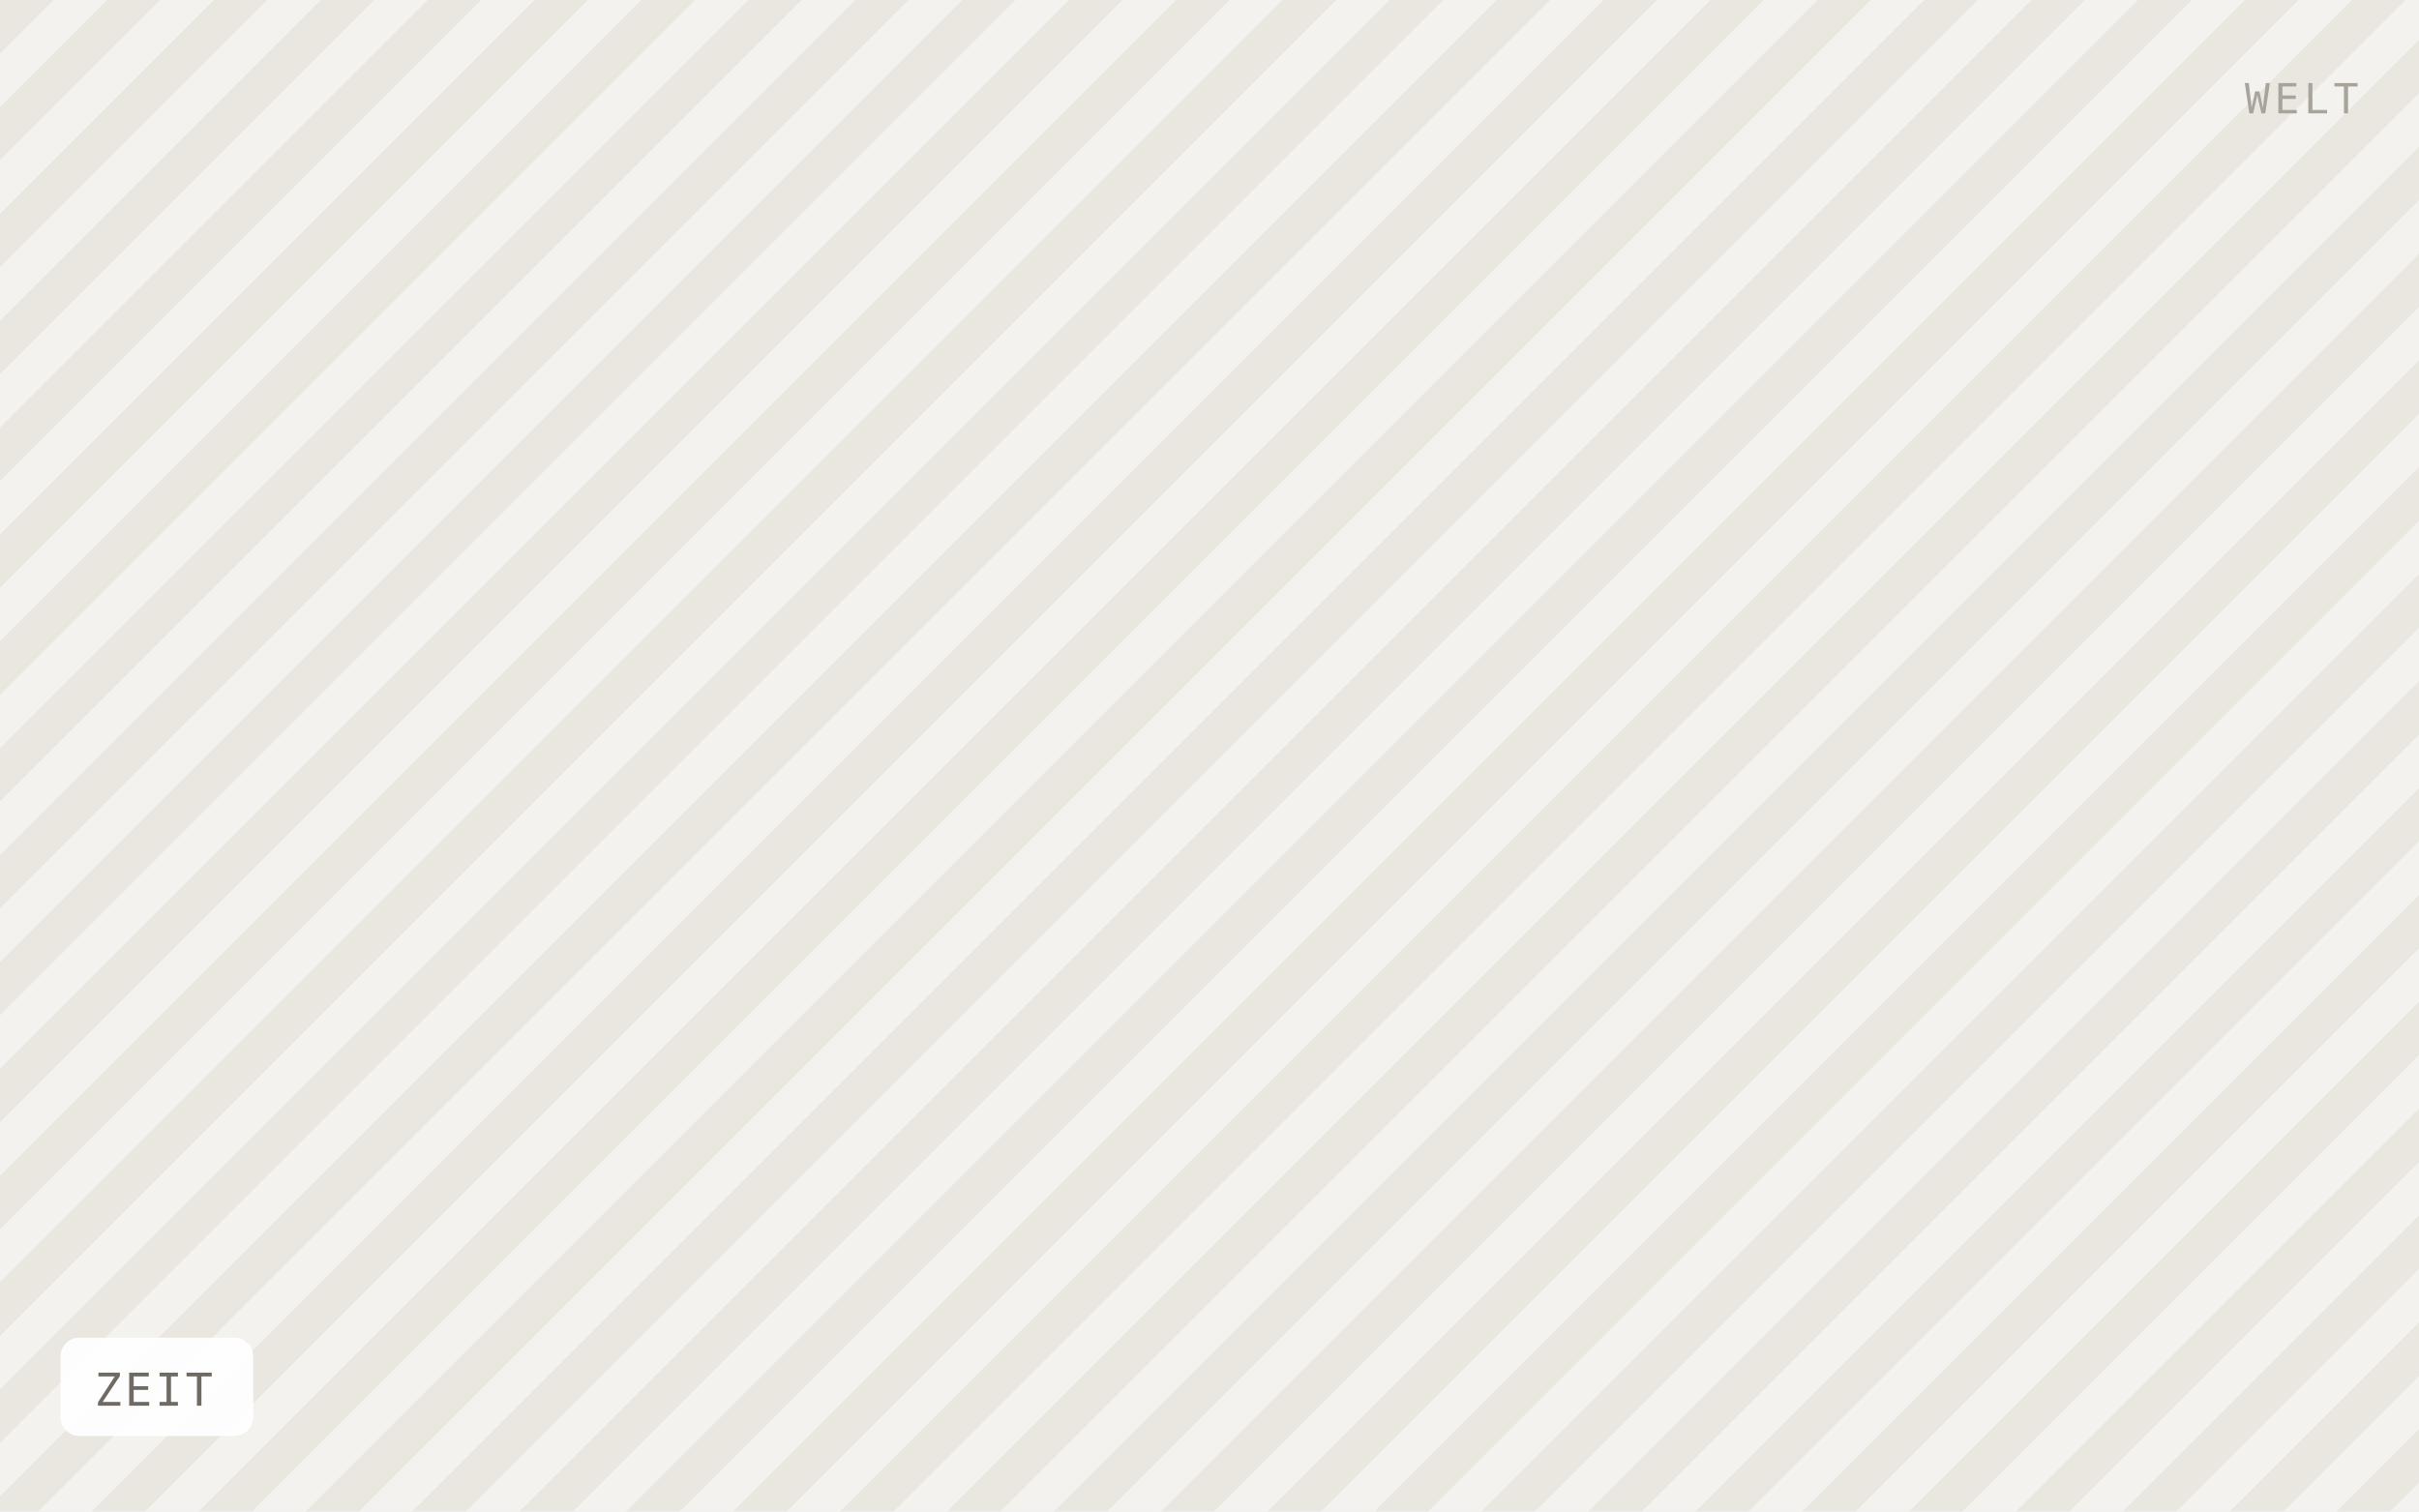
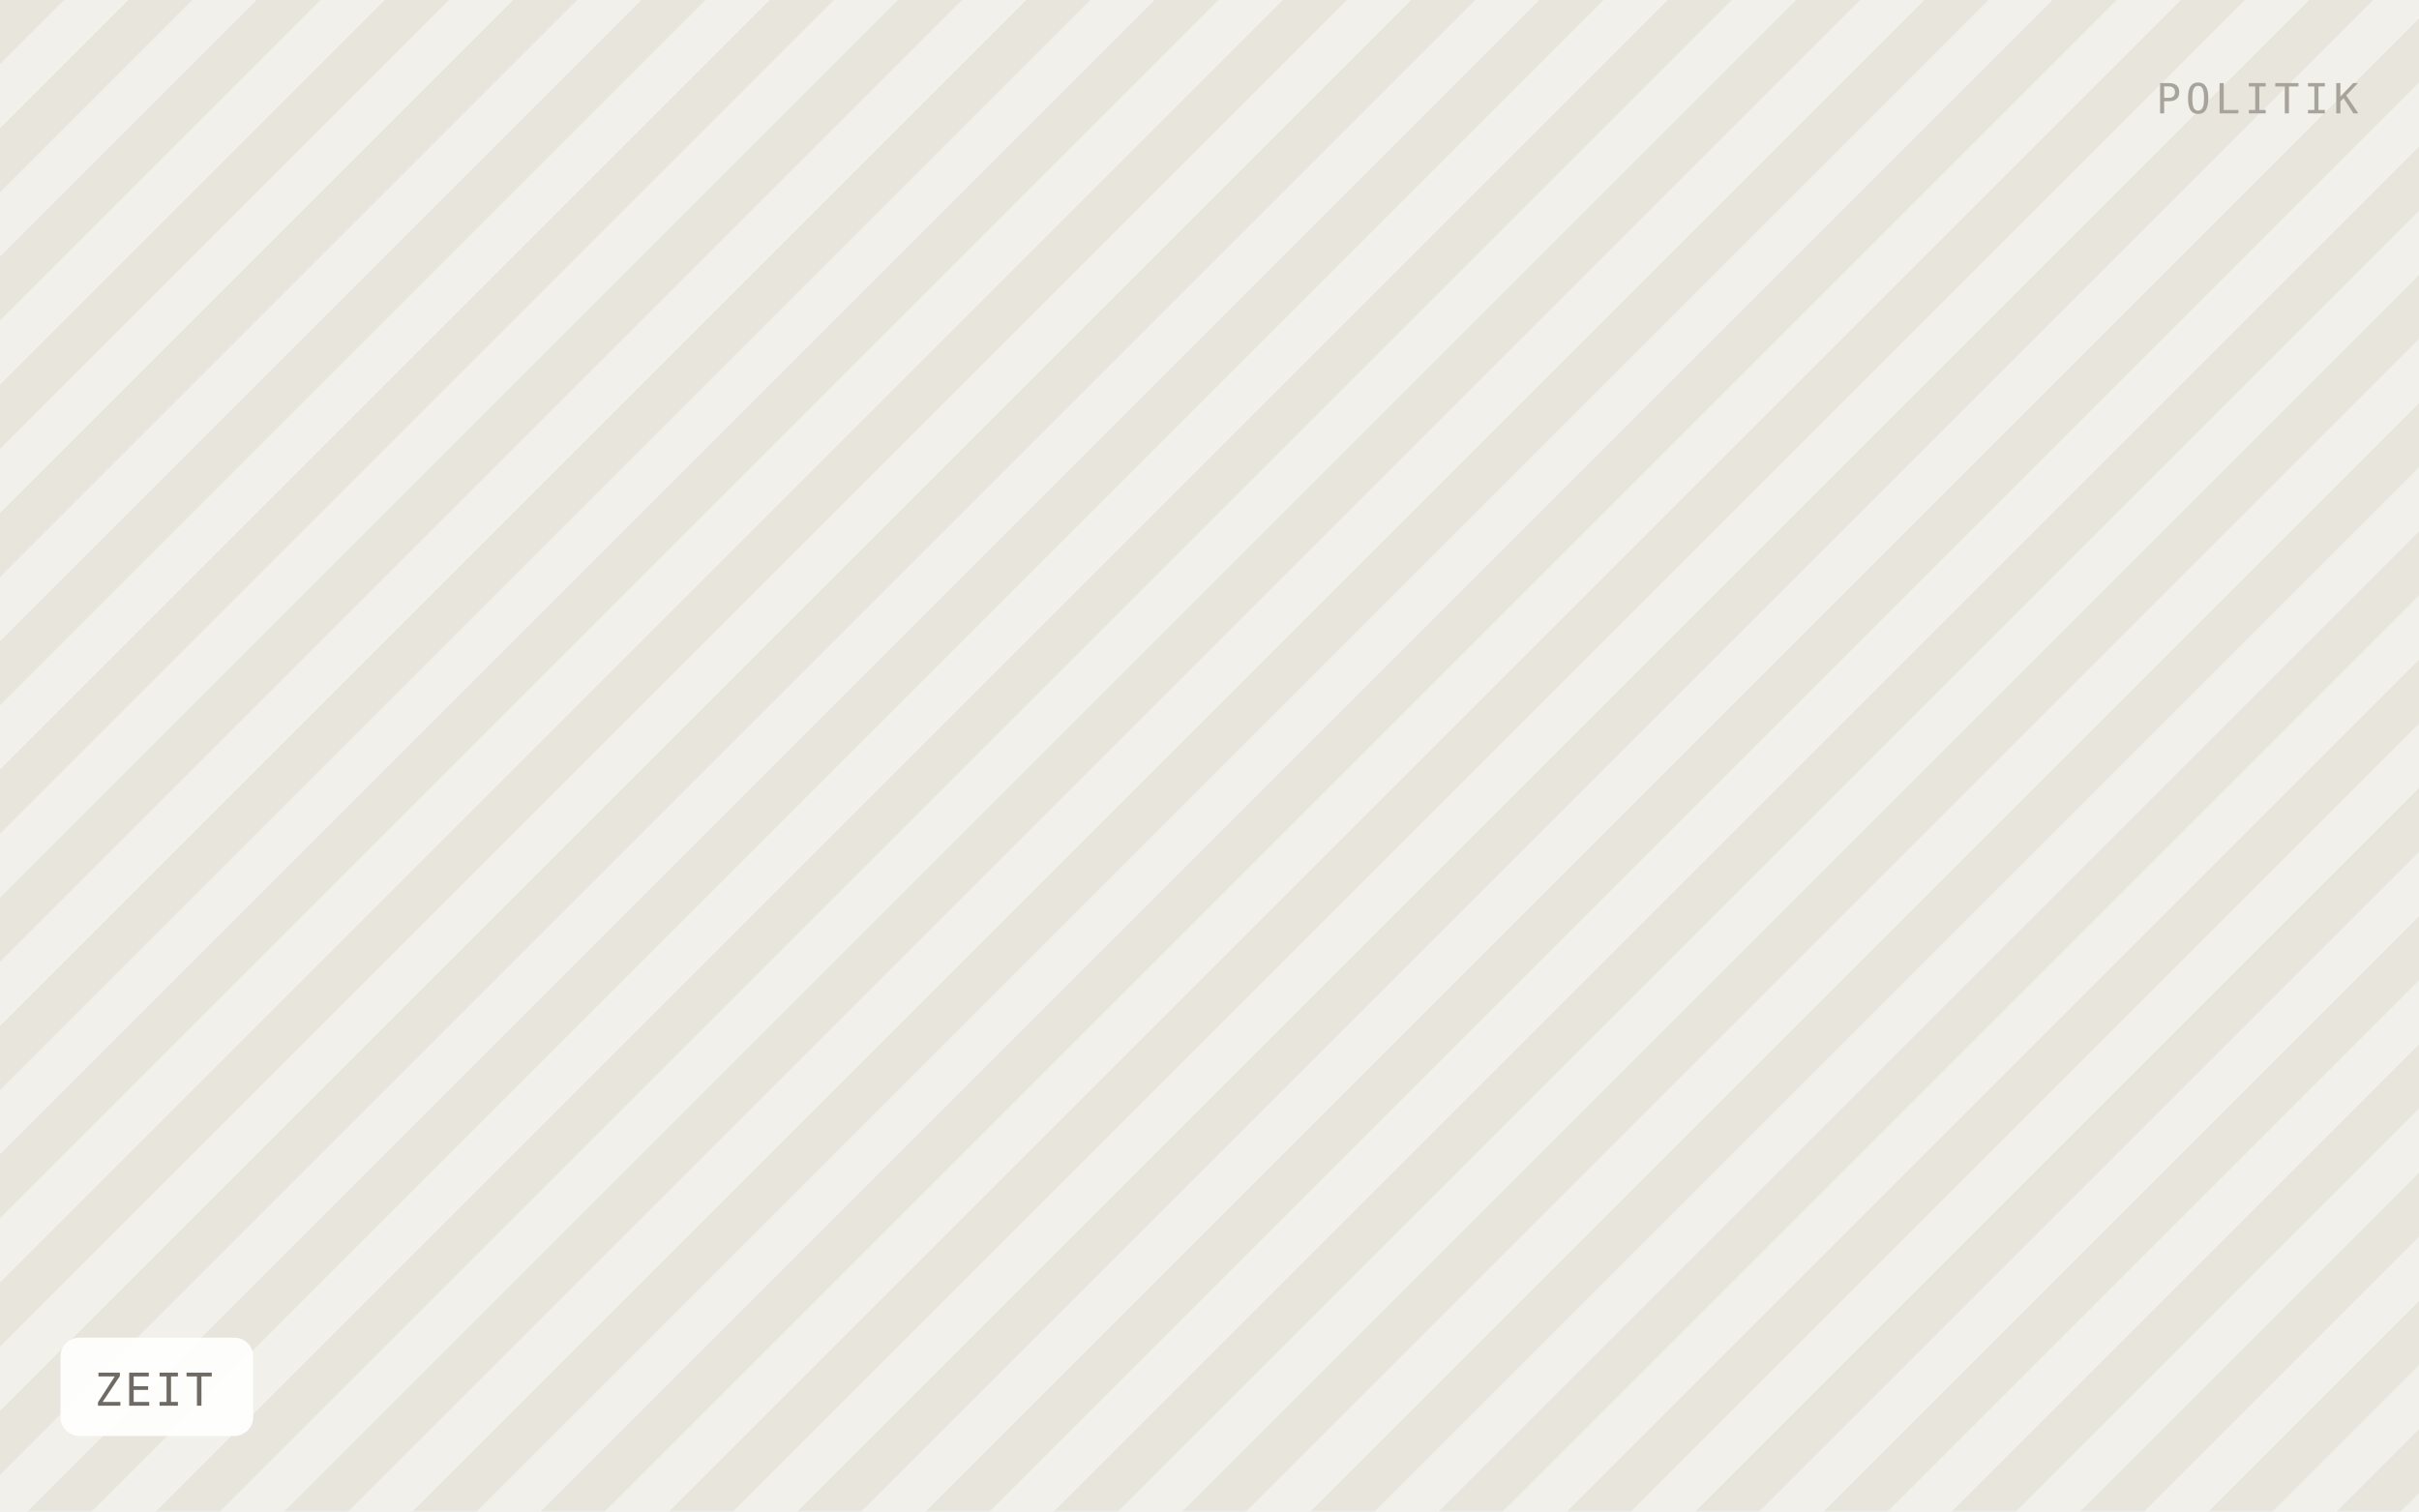
<svg xmlns="http://www.w3.org/2000/svg" viewBox="0 0 640 400" width="640" height="400" role="img" aria-label="ZEIT">
  <defs>
-     <pattern id="h" width="20" height="20" patternTransform="rotate(45)" patternUnits="userSpaceOnUse">
-       <rect width="20" height="20" fill="#f4f2ee" />
-       <rect width="10" height="20" fill="#eae7e1" />
+     <pattern id="h" width="24" height="24" patternTransform="rotate(45)" patternUnits="userSpaceOnUse">
+       <rect width="24" height="24" fill="#f2f0ea" />
+       <rect width="12" height="24" fill="#e8e5dd" />
    </pattern>
  </defs>
  <rect width="640" height="400" fill="url(#h)" />
  <rect x="16" y="354" width="51" height="26" rx="5" fill="#ffffff" fill-opacity="0.92" />
  <text x="25" y="372" font-family="IBM Plex Mono, Menlo, monospace" font-size="12" letter-spacing="0.8" fill="#6f6b64">ZEIT</text>
-   <text x="624" y="30" text-anchor="end" font-family="IBM Plex Mono, Menlo, monospace" font-size="11" letter-spacing="1.2" fill="#a8a49c">WELT</text>
+   <text x="624" y="30" text-anchor="end" font-family="IBM Plex Mono, Menlo, monospace" font-size="11" letter-spacing="1.2" fill="#a8a49c">POLITIK</text>
</svg>
